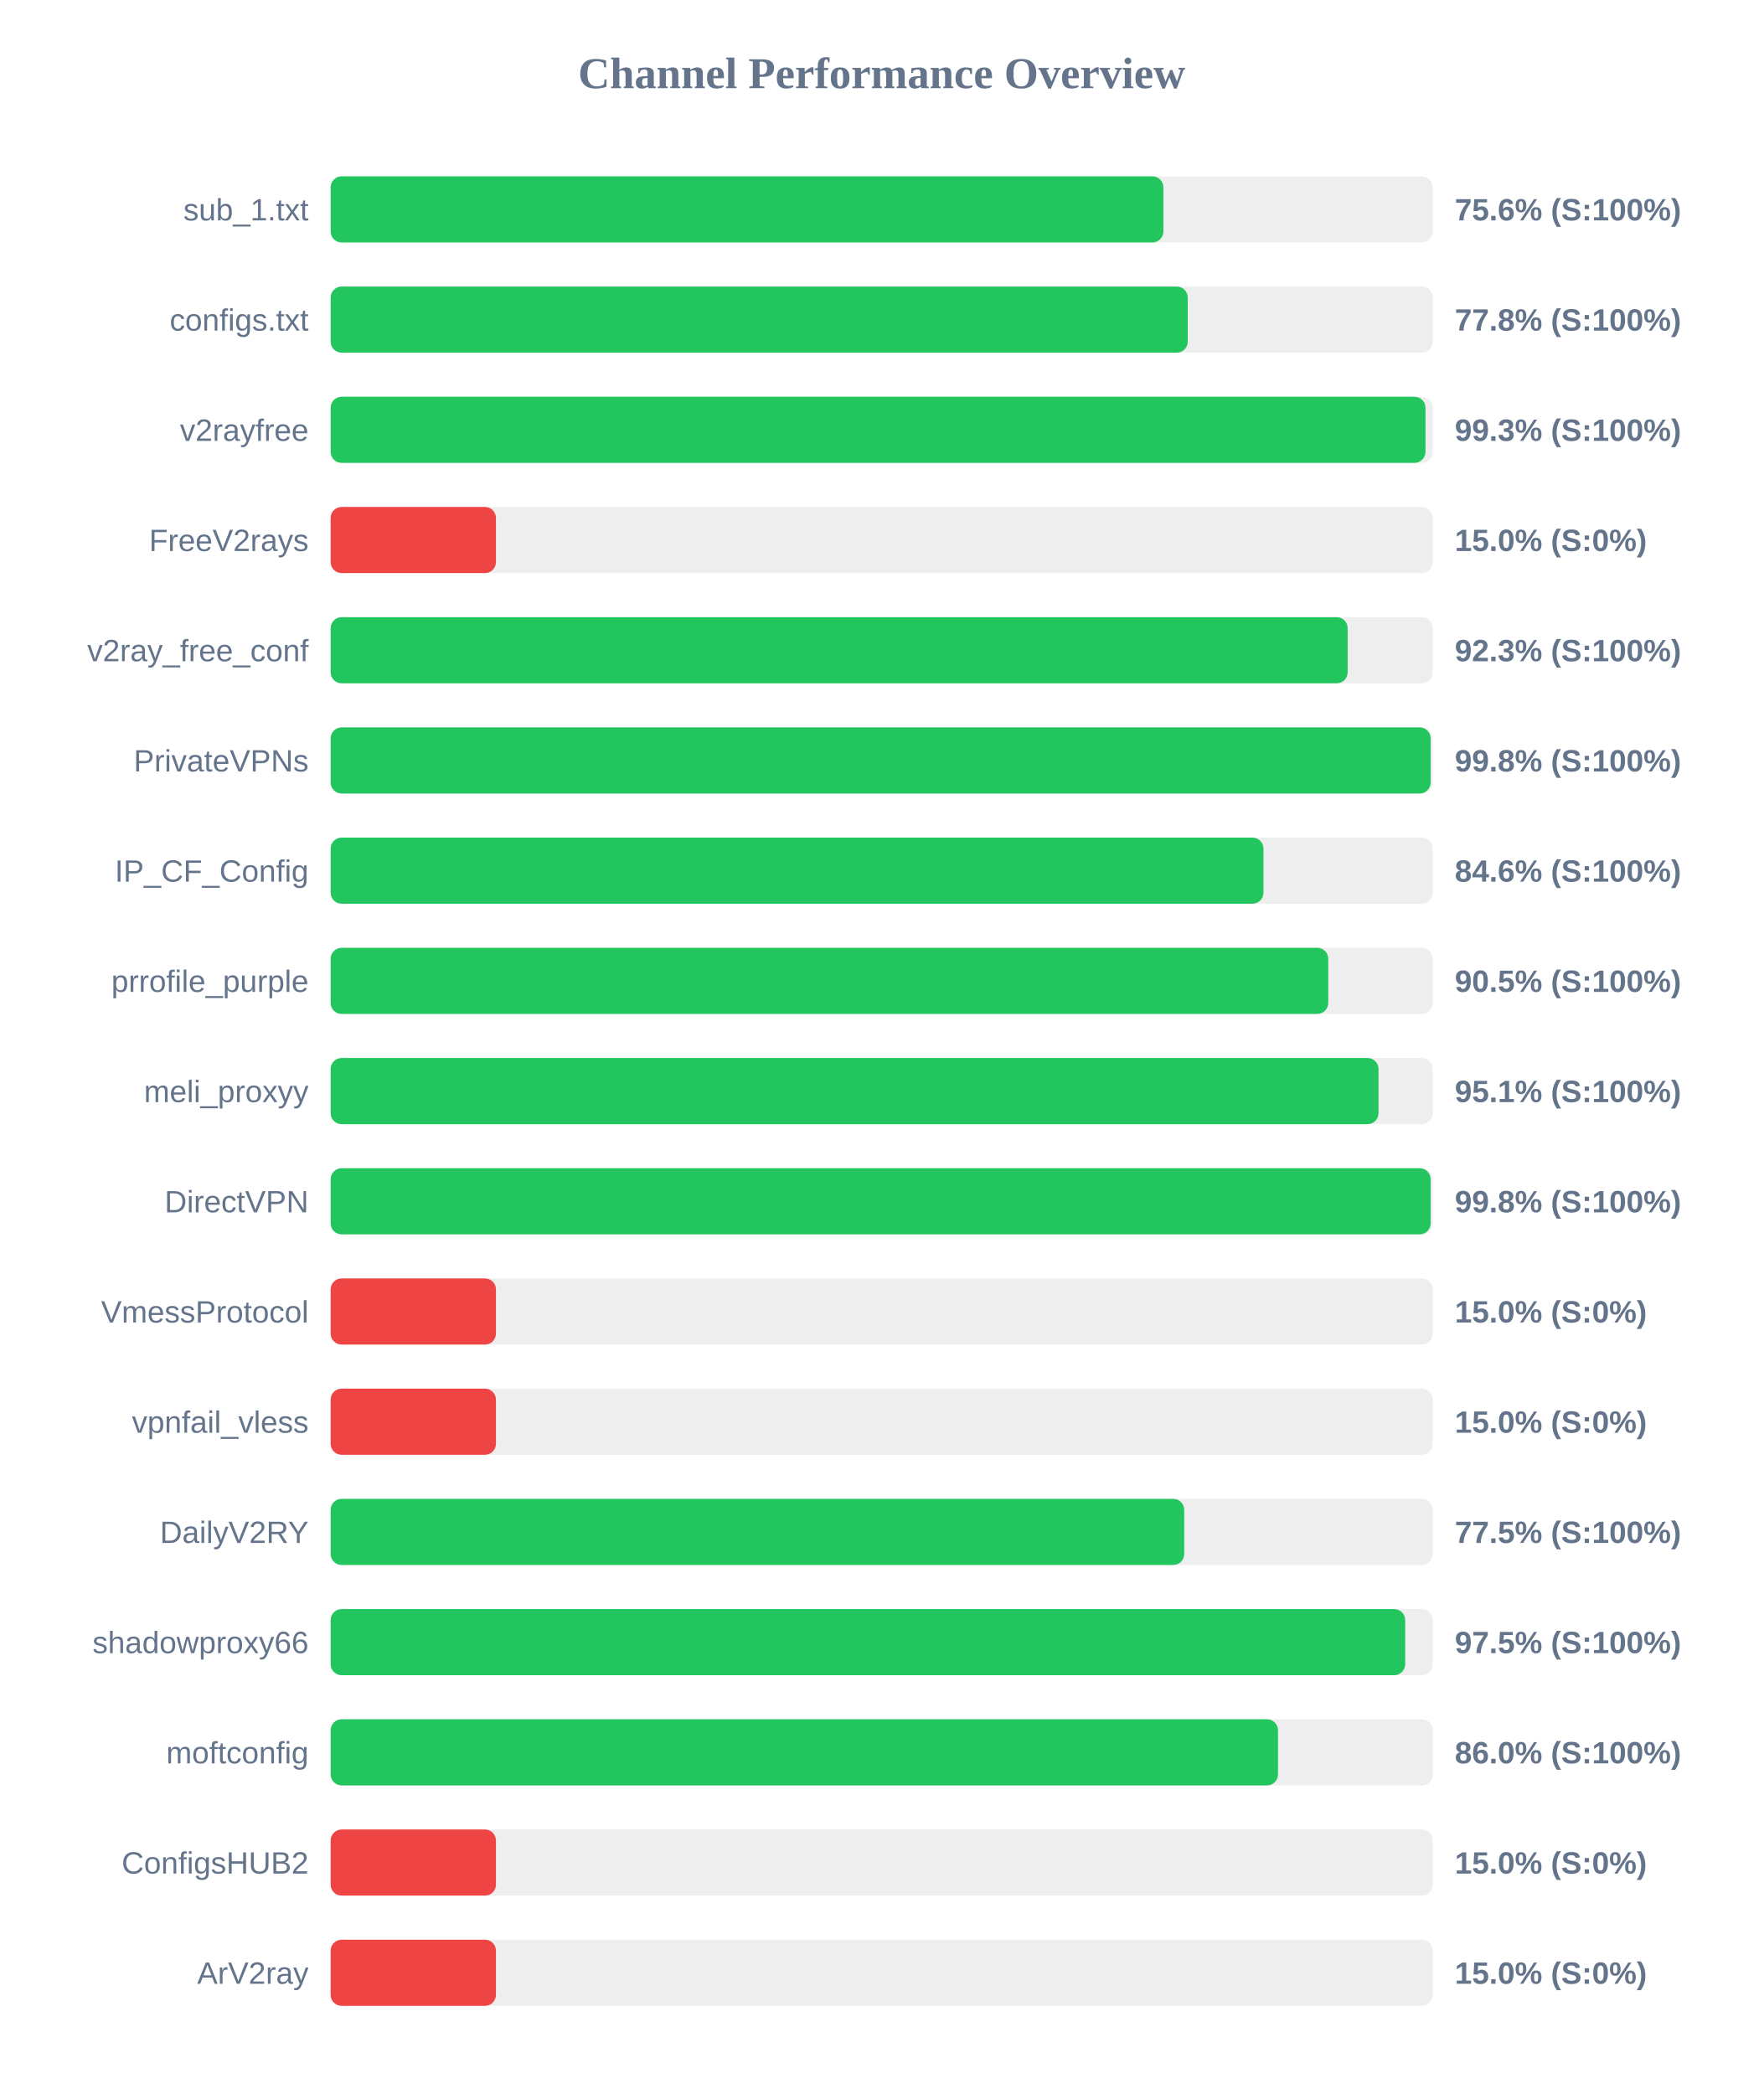
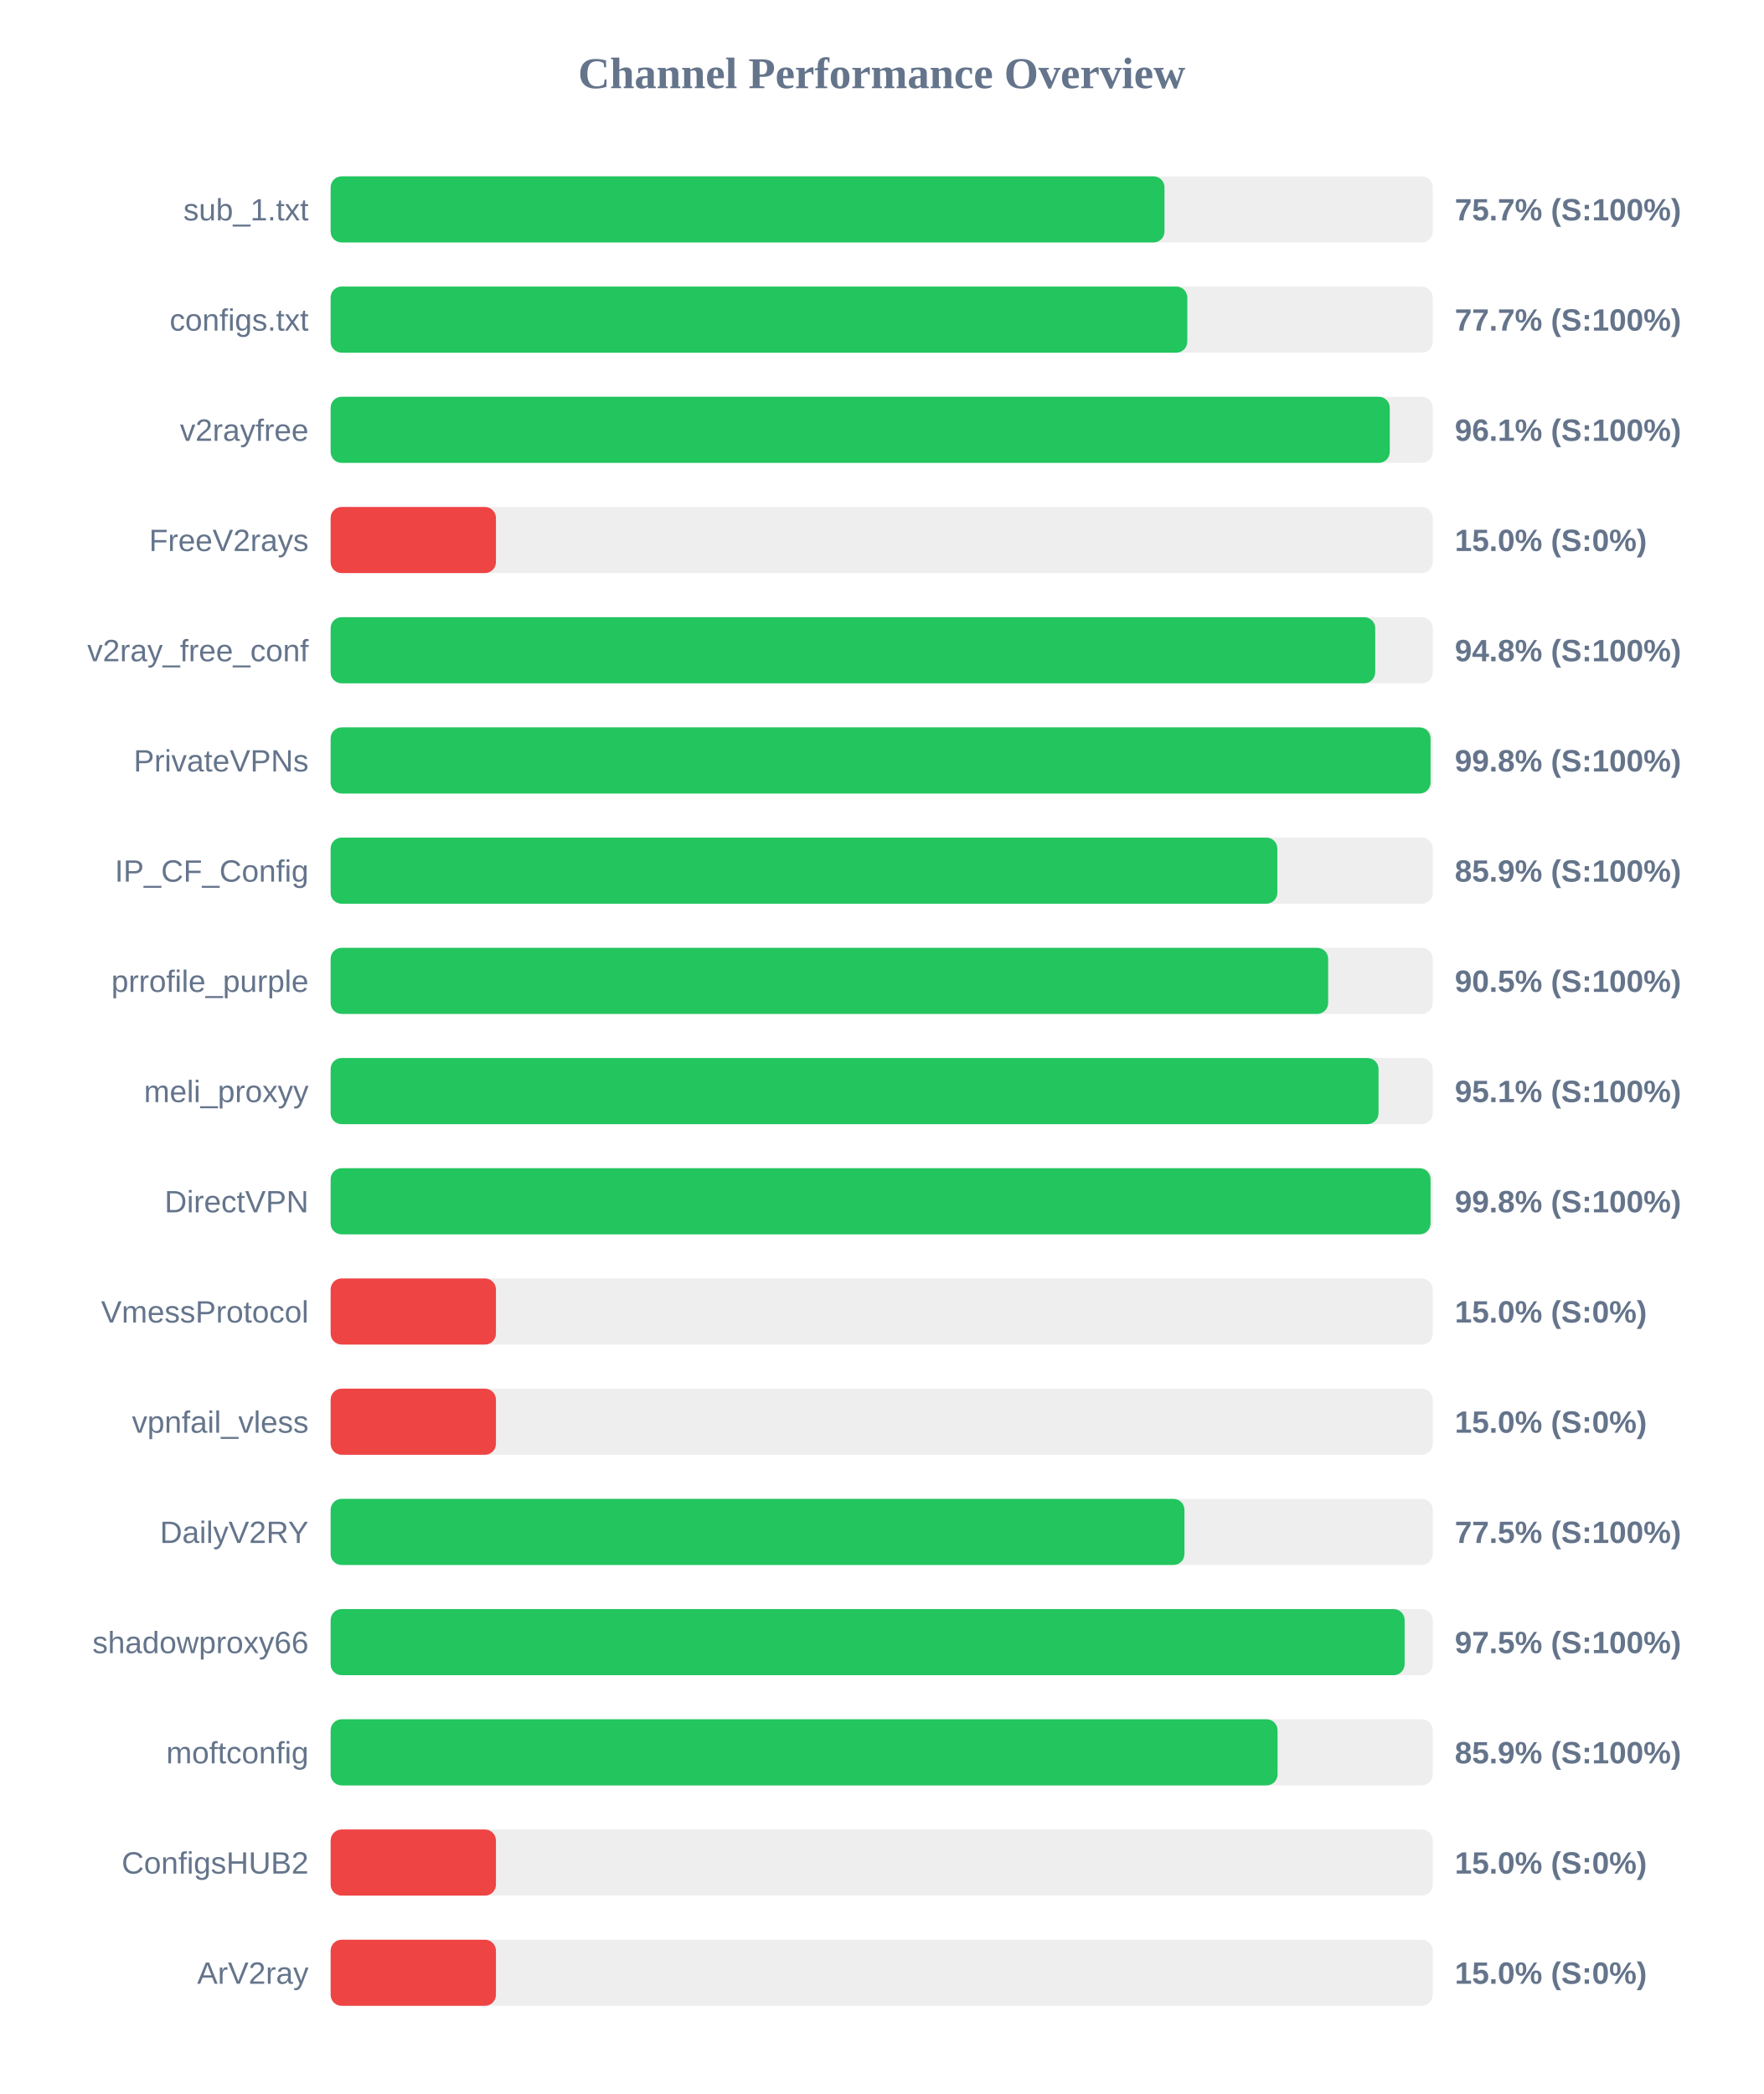
<svg xmlns="http://www.w3.org/2000/svg" width="800" height="950" version="1.1">
  <style>
        .row { font: 14px Arial; fill: #64748b; }
        .score { font: bold 14px Arial; fill: #64748b; }
    </style>
  <text x="400" y="40" text-anchor="middle" font-size="20px" font-weight="bold" fill="#64748b">Channel Performance Overview</text>
  <rect x="150" y="80" width="500" height="30" fill="#eee" rx="5" />
-   <rect x="150" y="80" width="377.8" height="30" fill="#22c55e" rx="5" />
+   <rect x="150" y="80" width="378.3" height="30" fill="#22c55e" rx="5" />
  <text x="140" y="100" text-anchor="end" class="row">sub_1.txt</text>
-   <text x="660" y="100" text-anchor="start" class="score">75.6% (S:100%)</text>
+   <text x="660" y="100" text-anchor="start" class="score">75.7% (S:100%)</text>
  <rect x="150" y="130" width="500" height="30" fill="#eee" rx="5" />
-   <rect x="150" y="130" width="388.85" height="30" fill="#22c55e" rx="5" />
+   <rect x="150" y="130" width="388.65" height="30" fill="#22c55e" rx="5" />
  <text x="140" y="150" text-anchor="end" class="row">configs.txt</text>
-   <text x="660" y="150" text-anchor="start" class="score">77.8% (S:100%)</text>
+   <text x="660" y="150" text-anchor="start" class="score">77.7% (S:100%)</text>
  <rect x="150" y="180" width="500" height="30" fill="#eee" rx="5" />
-   <rect x="150" y="180" width="496.7" height="30" fill="#22c55e" rx="5" />
+   <rect x="150" y="180" width="480.5" height="30" fill="#22c55e" rx="5" />
  <text x="140" y="200" text-anchor="end" class="row">v2rayfree</text>
-   <text x="660" y="200" text-anchor="start" class="score">99.3% (S:100%)</text>
+   <text x="660" y="200" text-anchor="start" class="score">96.1% (S:100%)</text>
  <rect x="150" y="230" width="500" height="30" fill="#eee" rx="5" />
  <rect x="150" y="230" width="75.0" height="30" fill="#ef4444" rx="5" />
  <text x="140" y="250" text-anchor="end" class="row">FreeV2rays</text>
  <text x="660" y="250" text-anchor="start" class="score">15.0% (S:0%)</text>
  <rect x="150" y="280" width="500" height="30" fill="#eee" rx="5" />
-   <rect x="150" y="280" width="461.4" height="30" fill="#22c55e" rx="5" />
+   <rect x="150" y="280" width="473.9" height="30" fill="#22c55e" rx="5" />
  <text x="140" y="300" text-anchor="end" class="row">v2ray_free_conf</text>
-   <text x="660" y="300" text-anchor="start" class="score">92.3% (S:100%)</text>
+   <text x="660" y="300" text-anchor="start" class="score">94.8% (S:100%)</text>
  <rect x="150" y="330" width="500" height="30" fill="#eee" rx="5" />
-   <rect x="150" y="330" width="499.05" height="30" fill="#22c55e" rx="5" />
+   <rect x="150" y="330" width="499.0" height="30" fill="#22c55e" rx="5" />
  <text x="140" y="350" text-anchor="end" class="row">PrivateVPNs</text>
  <text x="660" y="350" text-anchor="start" class="score">99.8% (S:100%)</text>
  <rect x="150" y="380" width="500" height="30" fill="#eee" rx="5" />
-   <rect x="150" y="380" width="423.2" height="30" fill="#22c55e" rx="5" />
+   <rect x="150" y="380" width="429.5" height="30" fill="#22c55e" rx="5" />
  <text x="140" y="400" text-anchor="end" class="row">IP_CF_Config</text>
-   <text x="660" y="400" text-anchor="start" class="score">84.6% (S:100%)</text>
+   <text x="660" y="400" text-anchor="start" class="score">85.9% (S:100%)</text>
  <rect x="150" y="430" width="500" height="30" fill="#eee" rx="5" />
-   <rect x="150" y="430" width="452.6" height="30" fill="#22c55e" rx="5" />
+   <rect x="150" y="430" width="452.55" height="30" fill="#22c55e" rx="5" />
  <text x="140" y="450" text-anchor="end" class="row">prrofile_purple</text>
  <text x="660" y="450" text-anchor="start" class="score">90.5% (S:100%)</text>
  <rect x="150" y="480" width="500" height="30" fill="#eee" rx="5" />
  <rect x="150" y="480" width="475.4" height="30" fill="#22c55e" rx="5" />
  <text x="140" y="500" text-anchor="end" class="row">meli_proxyy</text>
  <text x="660" y="500" text-anchor="start" class="score">95.1% (S:100%)</text>
  <rect x="150" y="530" width="500" height="30" fill="#eee" rx="5" />
-   <rect x="150" y="530" width="499.05" height="30" fill="#22c55e" rx="5" />
+   <rect x="150" y="530" width="499.0" height="30" fill="#22c55e" rx="5" />
  <text x="140" y="550" text-anchor="end" class="row">DirectVPN</text>
  <text x="660" y="550" text-anchor="start" class="score">99.8% (S:100%)</text>
  <rect x="150" y="580" width="500" height="30" fill="#eee" rx="5" />
  <rect x="150" y="580" width="75.0" height="30" fill="#ef4444" rx="5" />
  <text x="140" y="600" text-anchor="end" class="row">VmessProtocol</text>
  <text x="660" y="600" text-anchor="start" class="score">15.0% (S:0%)</text>
  <rect x="150" y="630" width="500" height="30" fill="#eee" rx="5" />
  <rect x="150" y="630" width="75.0" height="30" fill="#ef4444" rx="5" />
  <text x="140" y="650" text-anchor="end" class="row">vpnfail_vless</text>
  <text x="660" y="650" text-anchor="start" class="score">15.0% (S:0%)</text>
  <rect x="150" y="680" width="500" height="30" fill="#eee" rx="5" />
-   <rect x="150" y="680" width="387.25" height="30" fill="#22c55e" rx="5" />
+   <rect x="150" y="680" width="387.35" height="30" fill="#22c55e" rx="5" />
  <text x="140" y="700" text-anchor="end" class="row">DailyV2RY</text>
  <text x="660" y="700" text-anchor="start" class="score">77.5% (S:100%)</text>
  <rect x="150" y="730" width="500" height="30" fill="#eee" rx="5" />
-   <rect x="150" y="730" width="487.5" height="30" fill="#22c55e" rx="5" />
+   <rect x="150" y="730" width="487.25" height="30" fill="#22c55e" rx="5" />
  <text x="140" y="750" text-anchor="end" class="row">shadowproxy66</text>
  <text x="660" y="750" text-anchor="start" class="score">97.5% (S:100%)</text>
  <rect x="150" y="780" width="500" height="30" fill="#eee" rx="5" />
-   <rect x="150" y="780" width="429.8" height="30" fill="#22c55e" rx="5" />
+   <rect x="150" y="780" width="429.6" height="30" fill="#22c55e" rx="5" />
  <text x="140" y="800" text-anchor="end" class="row">moftconfig</text>
-   <text x="660" y="800" text-anchor="start" class="score">86.0% (S:100%)</text>
+   <text x="660" y="800" text-anchor="start" class="score">85.9% (S:100%)</text>
  <rect x="150" y="830" width="500" height="30" fill="#eee" rx="5" />
  <rect x="150" y="830" width="75.0" height="30" fill="#ef4444" rx="5" />
  <text x="140" y="850" text-anchor="end" class="row">ConfigsHUB2</text>
  <text x="660" y="850" text-anchor="start" class="score">15.0% (S:0%)</text>
  <rect x="150" y="880" width="500" height="30" fill="#eee" rx="5" />
  <rect x="150" y="880" width="75.0" height="30" fill="#ef4444" rx="5" />
  <text x="140" y="900" text-anchor="end" class="row">ArV2ray</text>
  <text x="660" y="900" text-anchor="start" class="score">15.0% (S:0%)</text>
</svg>
